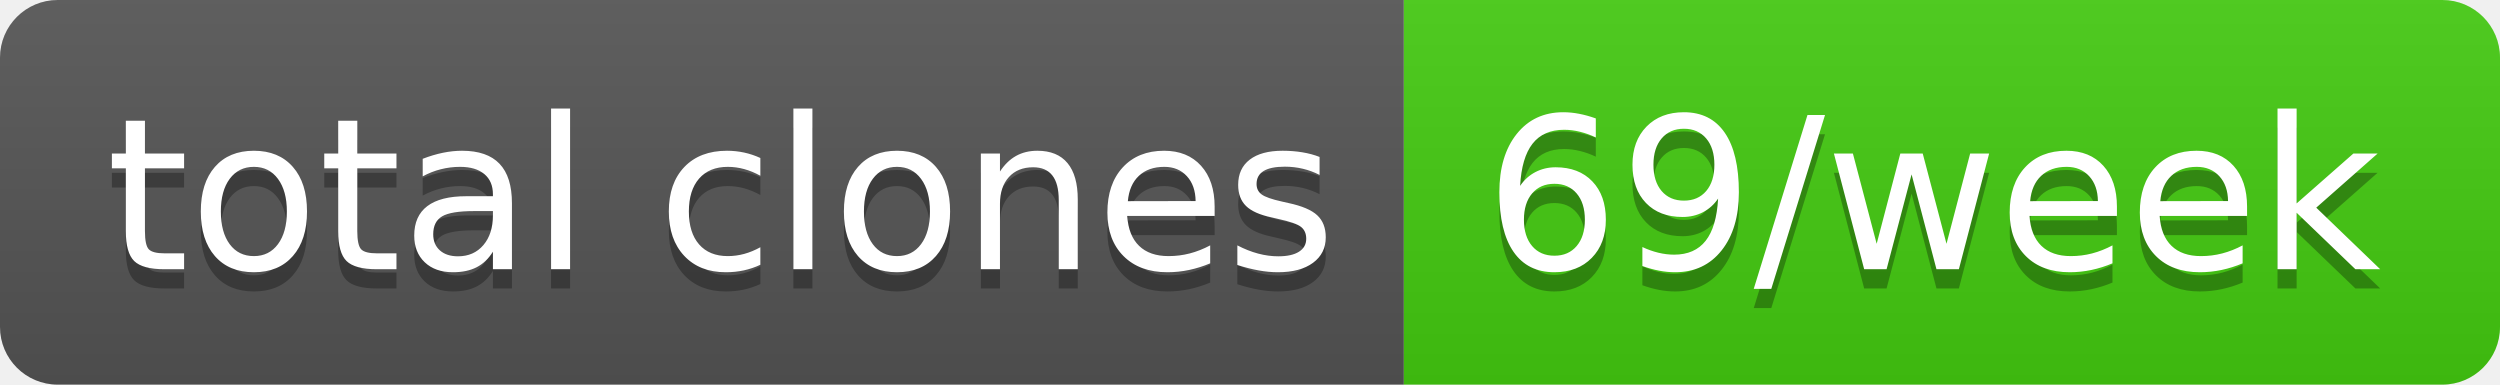
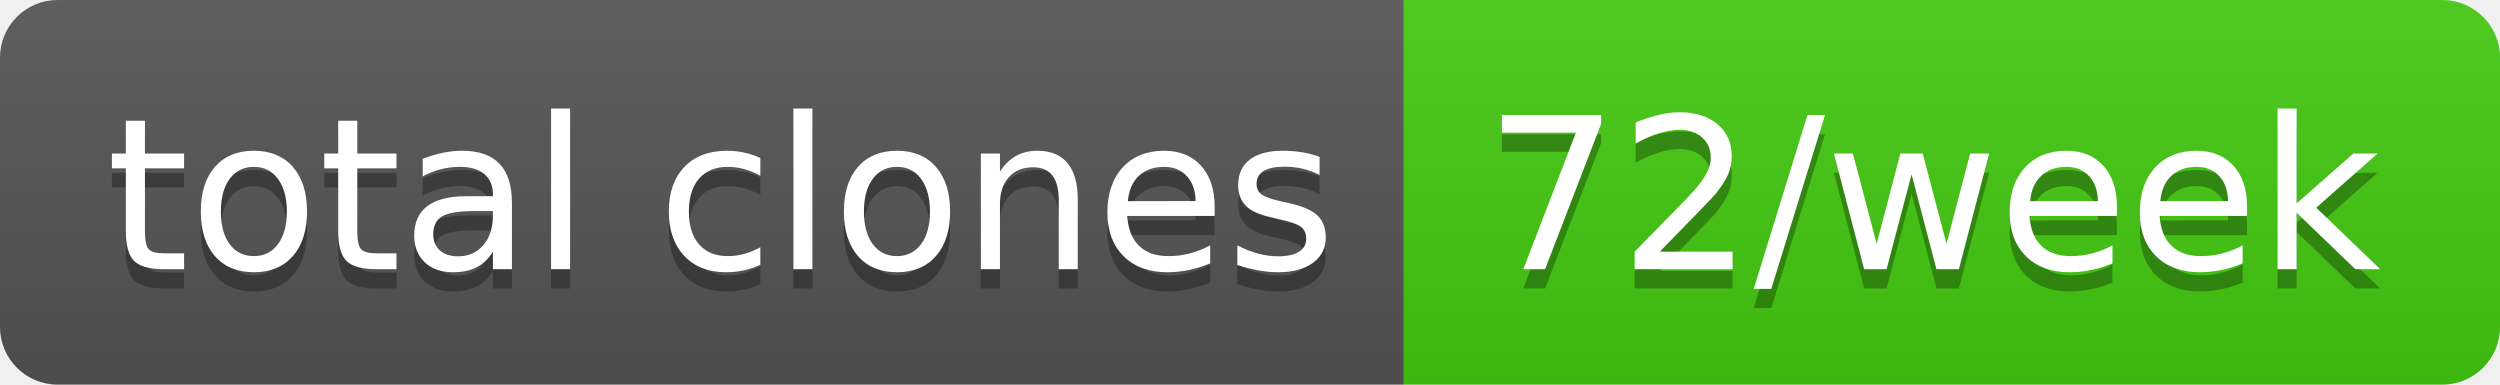
- <svg xmlns="http://www.w3.org/2000/svg" width="130" height="20" role="img" aria-label="total clones: 69/week">
+ <svg xmlns="http://www.w3.org/2000/svg" width="130" height="20" role="img" aria-label="total clones: 72/week">
  <linearGradient id="s" x2="0" y2="100%">
    <stop offset="0" stop-color="#bbb" stop-opacity=".1" />
    <stop offset="1" stop-opacity=".1" />
  </linearGradient>
  <clipPath id="r">
    <rect width="130" height="20" rx="3" fill="#fff" />
  </clipPath>
  <g clip-path="url(#r)">
    <rect width="73" height="20" fill="#555" />
    <rect x="73" width="57" height="20" fill="#4c1" />
    <rect width="130" height="20" fill="url(#s)" />
  </g>
  <g fill="#fff" text-anchor="middle" font-family="Verdana,Geneva,DejaVu Sans,sans-serif" text-rendering="geometricPrecision" font-size="110">
    <text aria-hidden="true" x="375" y="150" fill="#010101" fill-opacity=".3" transform="scale(.1)" textLength="630">total clones</text>
    <text x="375" y="140" transform="scale(.1)" fill="#fff" textLength="630">total clones</text>
-     <text aria-hidden="true" x="1005" y="150" fill="#010101" fill-opacity=".3" transform="scale(.1)" textLength="470">69/week</text>
-     <text x="1005" y="140" transform="scale(.1)" fill="#fff" textLength="470">69/week</text>
+     <text aria-hidden="true" x="1005" y="150" fill="#010101" fill-opacity=".3" transform="scale(.1)" textLength="470">72/week</text>
+     <text x="1005" y="140" transform="scale(.1)" fill="#fff" textLength="470">72/week</text>
  </g>
</svg>
